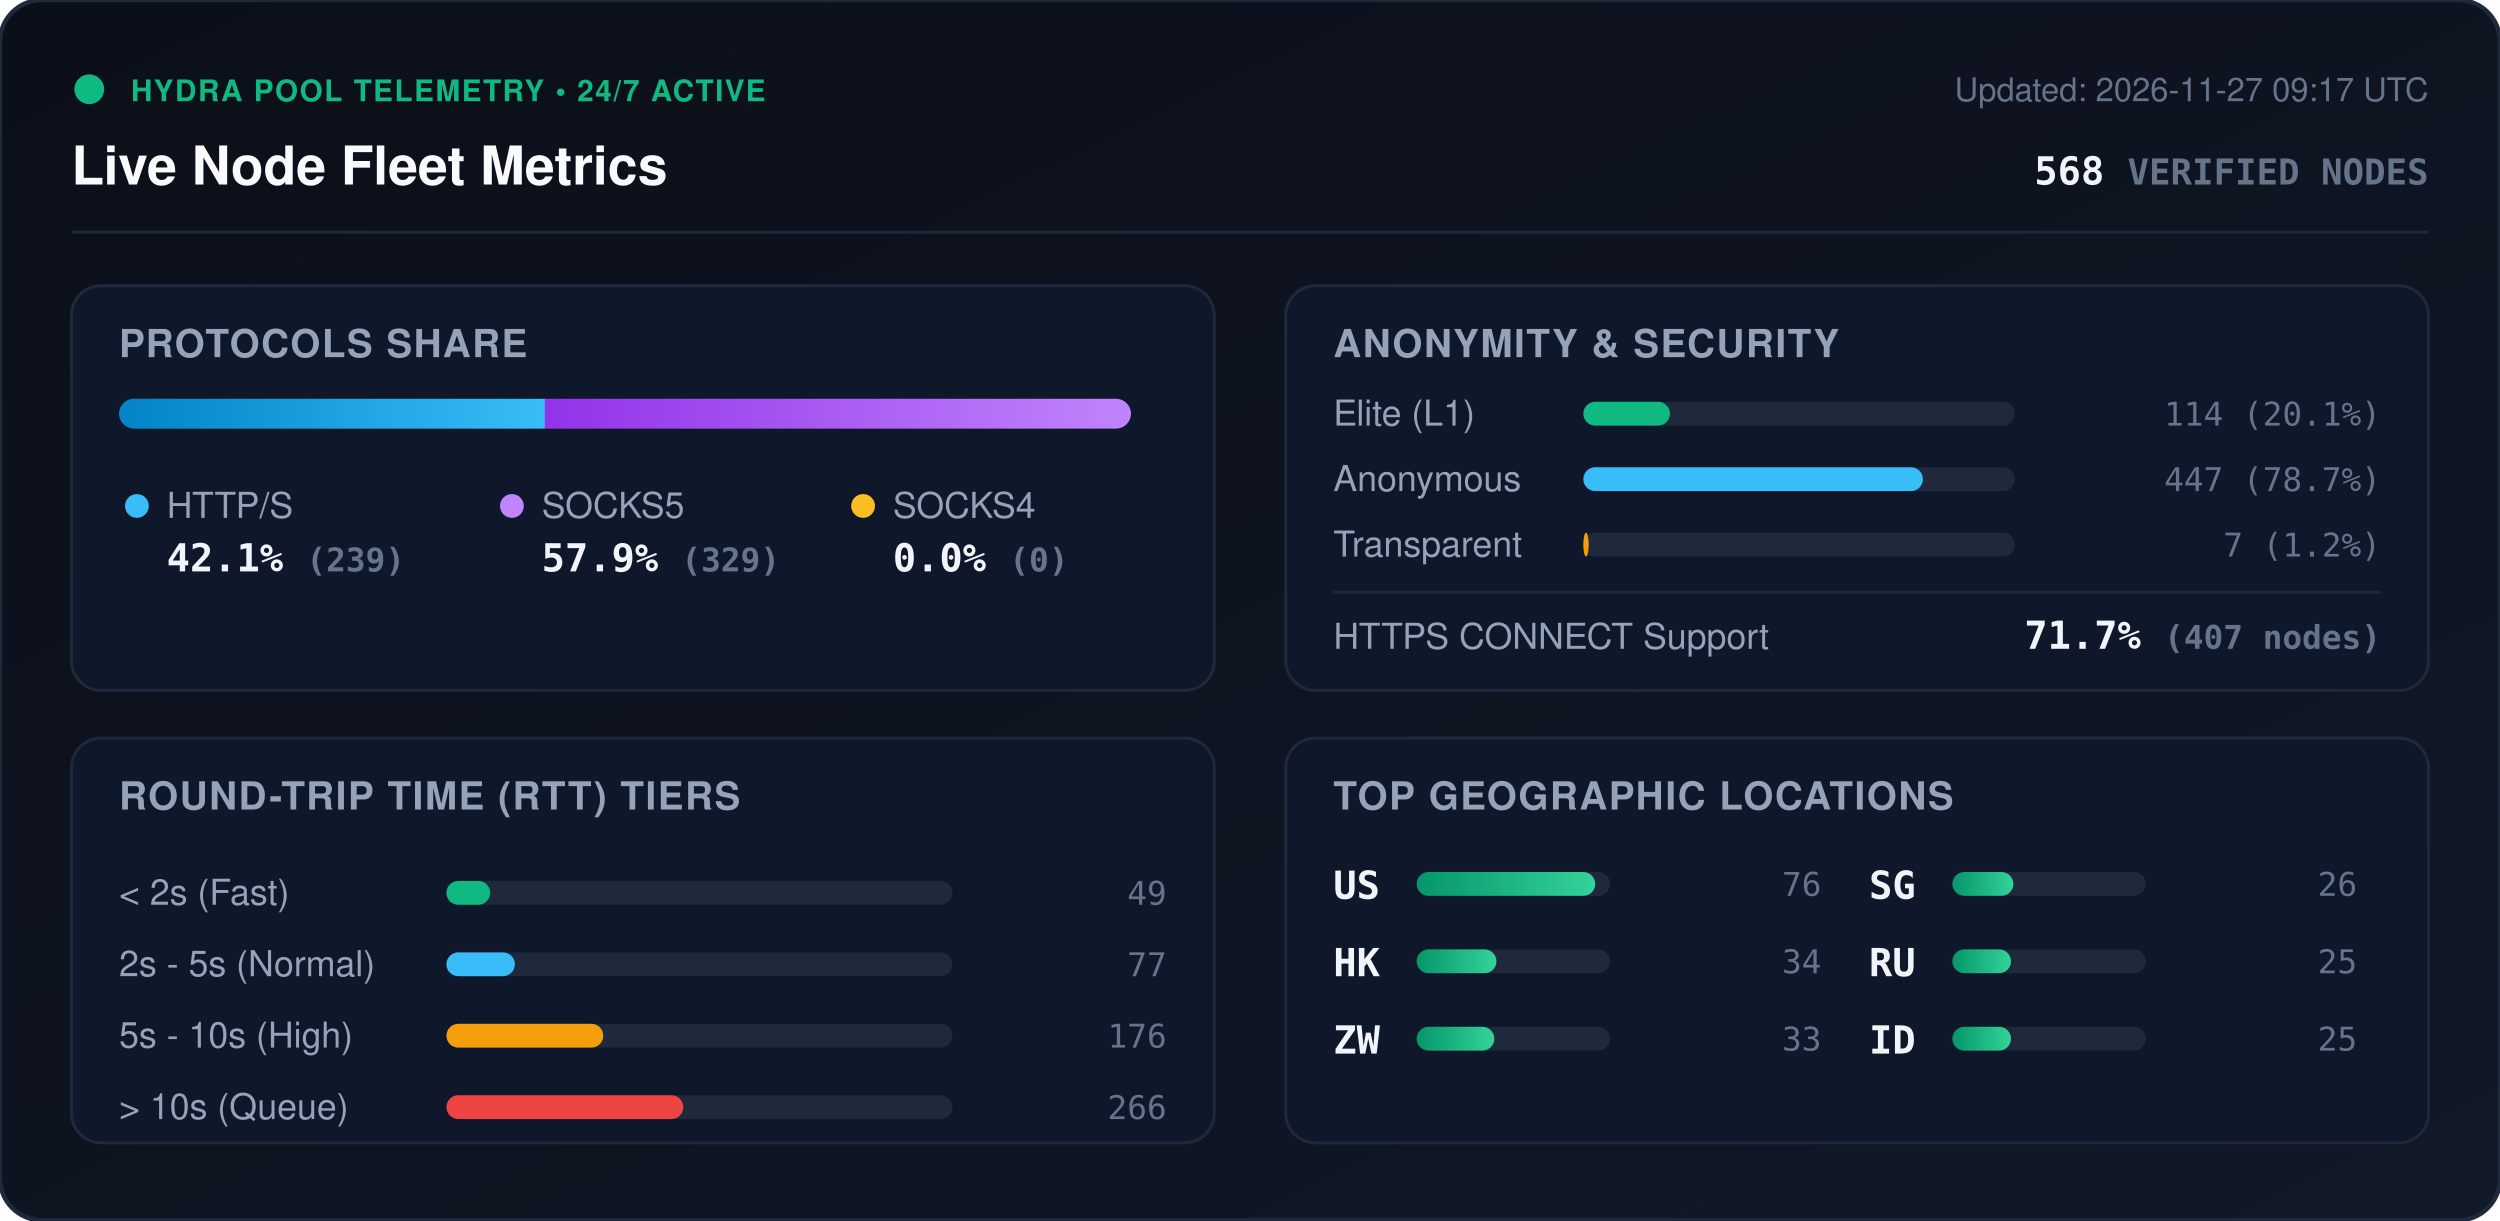
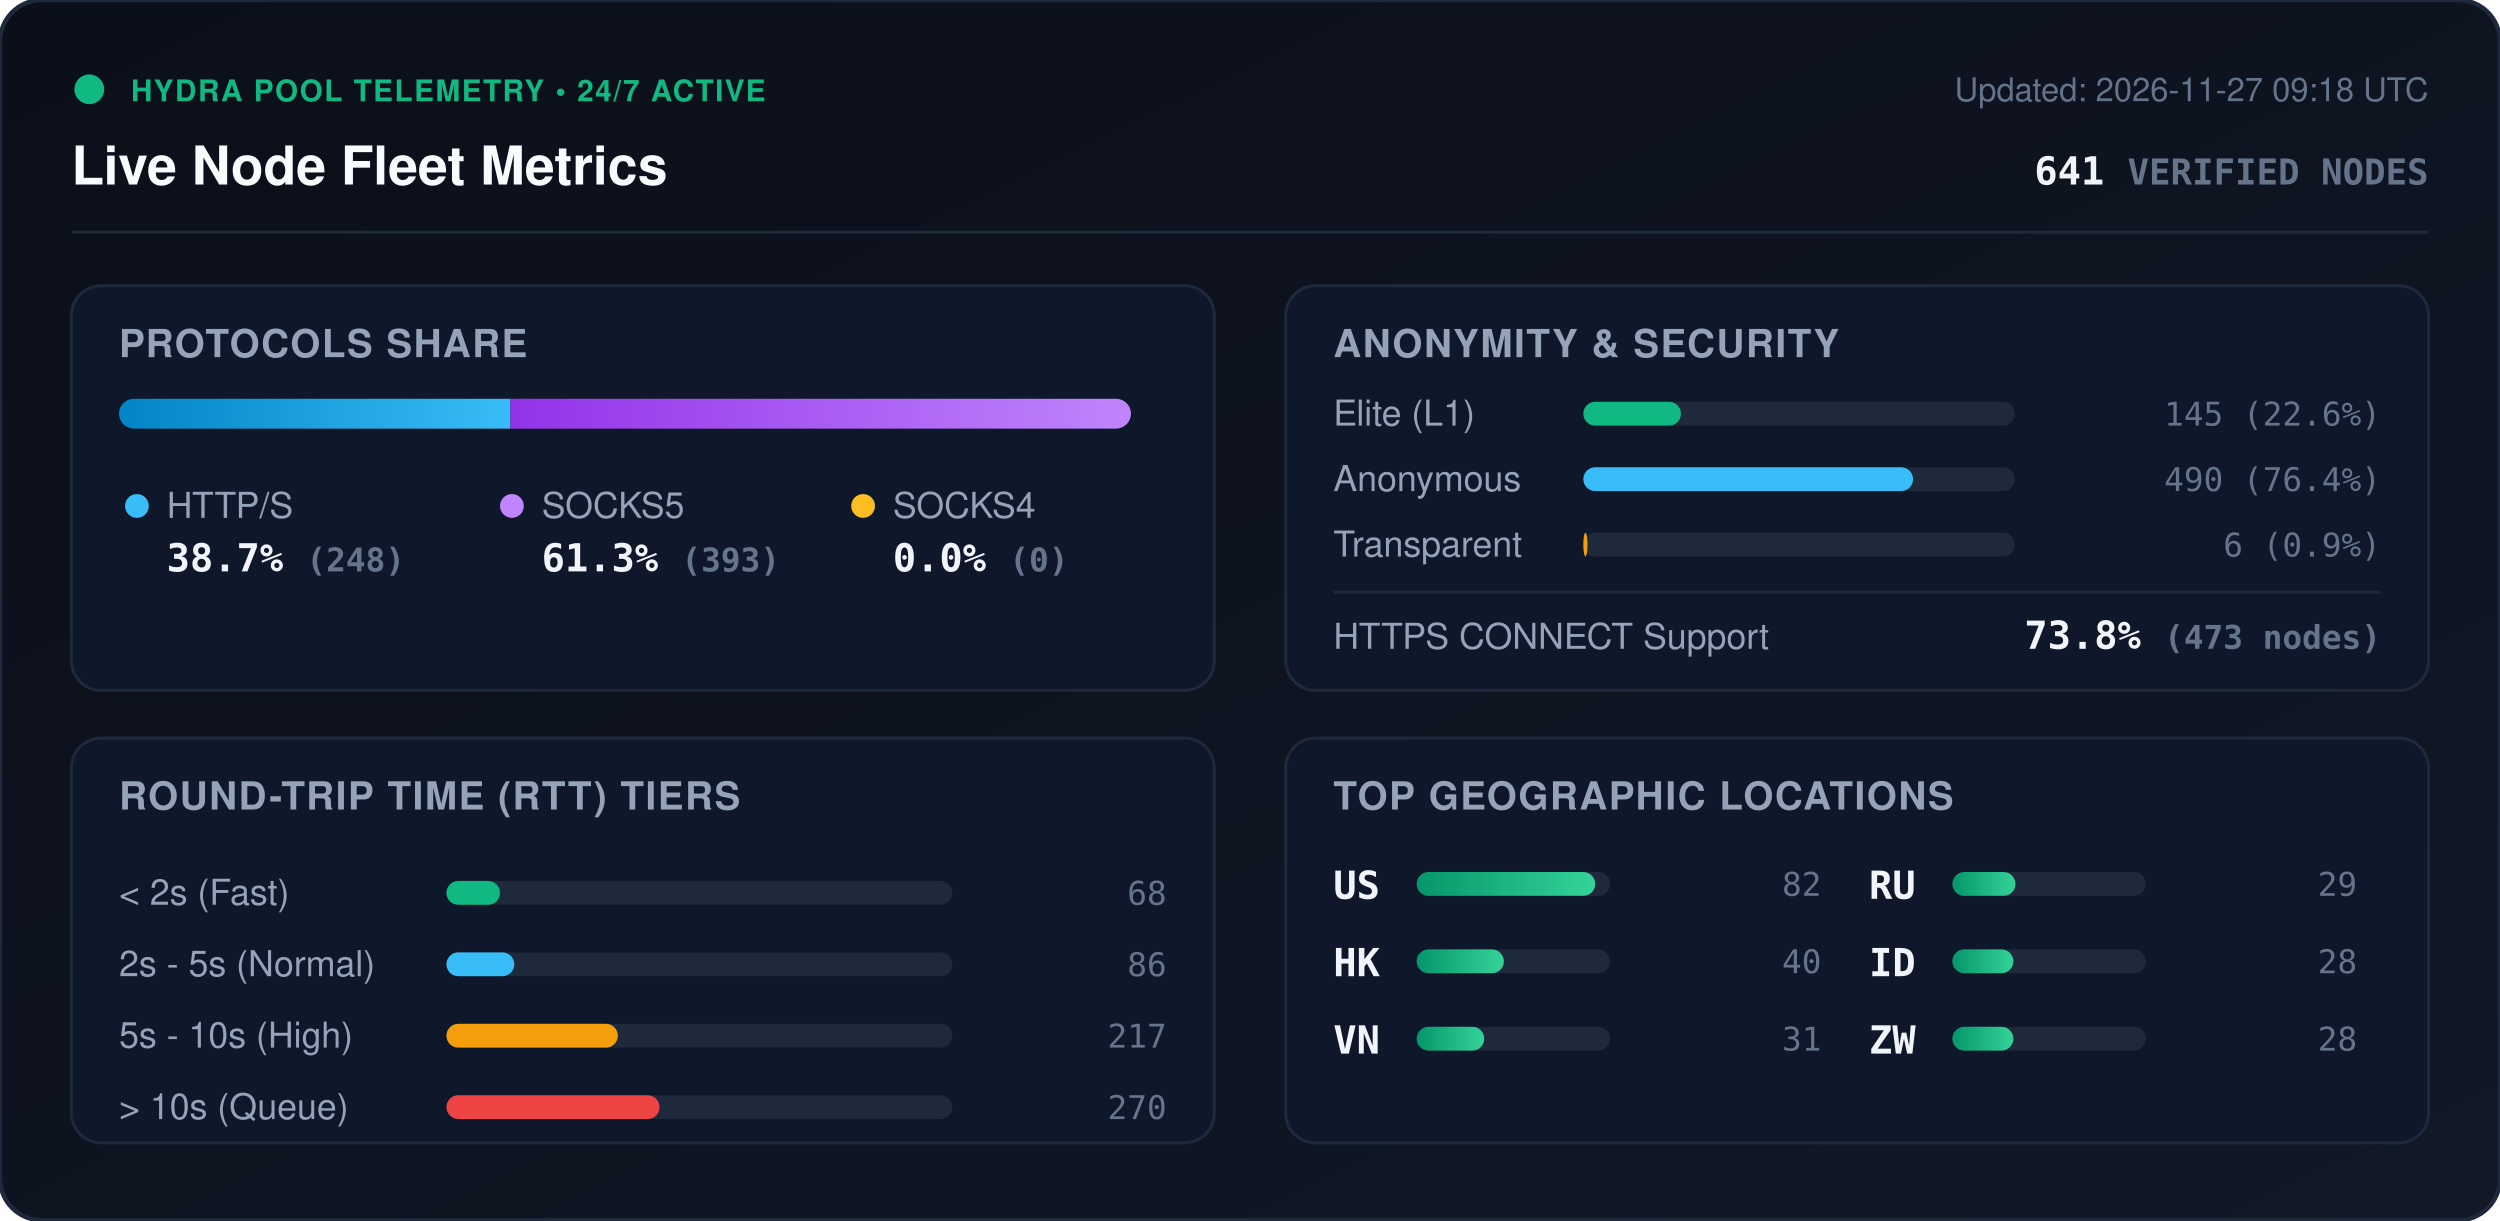
<svg xmlns="http://www.w3.org/2000/svg" viewBox="0 0 840 410" width="840" height="410" style="max-width: 100%; height: auto;">
  <defs>
    <linearGradient id="bg" x1="0%" y1="0%" x2="100%" y2="100%">
      <stop offset="0%" stop-color="#0b0f19" />
      <stop offset="100%" stop-color="#111827" />
    </linearGradient>
    <linearGradient id="bar-http" x1="0%" y1="0%" x2="100%" y2="0%">
      <stop offset="0%" stop-color="#0284c7" />
      <stop offset="100%" stop-color="#38bdf8" />
    </linearGradient>
    <linearGradient id="bar-socks5" x1="0%" y1="0%" x2="100%" y2="0%">
      <stop offset="0%" stop-color="#9333ea" />
      <stop offset="100%" stop-color="#c084fc" />
    </linearGradient>
    <linearGradient id="bar-socks4" x1="0%" y1="0%" x2="100%" y2="0%">
      <stop offset="0%" stop-color="#d97706" />
      <stop offset="100%" stop-color="#fbbf24" />
    </linearGradient>
    <linearGradient id="bar-green" x1="0%" y1="0%" x2="100%" y2="0%">
      <stop offset="0%" stop-color="#059669" />
      <stop offset="100%" stop-color="#34d399" />
    </linearGradient>
    <clipPath id="prog-track-clip">
      <rect width="340.0" height="10" rx="5" />
    </clipPath>
    <style>
      .title { font: 700 18px -apple-system, BlinkMacSystemFont, 'Segoe UI', Helvetica, Arial, sans-serif; fill: #f8fafc; }
      .sub { font: 500 11px -apple-system, BlinkMacSystemFont, 'Segoe UI', Helvetica, Arial, sans-serif; fill: #64748b; }
      .section-hdr { font: 600 13px -apple-system, BlinkMacSystemFont, 'Segoe UI', Helvetica, Arial, sans-serif; fill: #94a3b8; letter-spacing: 0.5px; }
      .metric-val { font: 700 13px -apple-system, BlinkMacSystemFont, 'Segoe UI', Helvetica, Arial, sans-serif; fill: #f1f5f9; }
      .metric-lbl { font: 500 12px -apple-system, BlinkMacSystemFont, 'Segoe UI', Helvetica, Arial, sans-serif; fill: #94a3b8; }
      .badge-txt { font: 700 10px -apple-system, BlinkMacSystemFont, 'Segoe UI', Helvetica, Arial, sans-serif; fill: #10b981; letter-spacing: 0.5px; }
      .mono { font-family: ui-monospace, SFMono-Regular, Menlo, Monaco, Consolas, monospace; }
      .pulse { animation: beacon 2s infinite ease-in-out; }
      @keyframes beacon { 0%, 100% { opacity: 1; } 50% { opacity: 0.35; } }
    </style>
  </defs>
  <rect width="840" height="410" rx="14" fill="url(#bg)" stroke="#1e293b" stroke-width="1.5" />
  <g transform="translate(24, 24)">
    <circle cx="6" cy="6" r="5" fill="#10b981" class="pulse" />
    <text x="20" y="10" class="badge-txt">HYDRA POOL TELEMETRY • 24/7 ACTIVE</text>
    <text x="0" y="38" class="title">Live Node Fleet Metrics</text>
-     <text x="792" y="10" text-anchor="end" class="sub">Updated: 2026-11-27 09:17 UTC</text>
-     <text x="792" y="38" text-anchor="end" class="metric-val mono" fill="#38bdf8">568 <tspan font-size="12" fill="#64748b">VERIFIED NODES</tspan>
+     <text x="792" y="10" text-anchor="end" class="sub">Updated: 2026-11-27 09:18 UTC</text>
+     <text x="792" y="38" text-anchor="end" class="metric-val mono" fill="#38bdf8">641 <tspan font-size="12" fill="#64748b">VERIFIED NODES</tspan>
    </text>
  </g>
  <line x1="24" y1="78" x2="816" y2="78" stroke="#1e293b" stroke-width="1" />
  <g transform="translate(24, 96)">
    <rect width="384" height="136" rx="10" fill="#0f172a" stroke="#1e293b" />
    <text x="16" y="24" class="section-hdr">PROTOCOLS SHARE</text>
    <g transform="translate(16, 38)">
      <rect width="340.0" height="10" rx="5" fill="#1e293b" />
      <g clip-path="url(#prog-track-clip)">
-         <rect x="0" width="143.1" height="10" fill="url(#bar-http)" />
-         <rect x="143.1" width="196.9" height="10" fill="url(#bar-socks5)" />
+         <rect x="0" width="131.5" height="10" fill="url(#bar-http)" />
+         <rect x="131.5" width="208.5" height="10" fill="url(#bar-socks5)" />
        <rect x="340.0" width="0.0" height="10" fill="url(#bar-socks4)" />
      </g>
    </g>
    <g transform="translate(16, 68)">
      <circle cx="6" cy="6" r="4" fill="#38bdf8" />
      <text x="16" y="10" class="metric-lbl">HTTP/S</text>
-       <text x="16" y="28" class="metric-val mono">42.1% <tspan font-size="11" fill="#64748b">(239)</tspan>
+       <text x="16" y="28" class="metric-val mono">38.7% <tspan font-size="11" fill="#64748b">(248)</tspan>
      </text>
      <circle cx="132" cy="6" r="4" fill="#c084fc" />
      <text x="142" y="10" class="metric-lbl">SOCKS5</text>
-       <text x="142" y="28" class="metric-val mono">57.9% <tspan font-size="11" fill="#64748b">(329)</tspan>
+       <text x="142" y="28" class="metric-val mono">61.3% <tspan font-size="11" fill="#64748b">(393)</tspan>
      </text>
      <circle cx="250" cy="6" r="4" fill="#fbbf24" />
      <text x="260" y="10" class="metric-lbl">SOCKS4</text>
      <text x="260" y="28" class="metric-val mono">0.0% <tspan font-size="11" fill="#64748b">(0)</tspan>
      </text>
    </g>
  </g>
  <g transform="translate(432, 96)">
    <rect width="384" height="136" rx="10" fill="#0f172a" stroke="#1e293b" />
    <text x="16" y="24" class="section-hdr">ANONYMITY &amp; SECURITY</text>
    <text x="16" y="47" class="metric-lbl">Elite (L1)</text>
    <rect x="100" y="39" width="145.0" height="8" rx="4" fill="#1e293b" />
-     <rect x="100" y="39" width="29.1" height="8" rx="4" fill="#10b981" />
-     <text x="368" y="47" text-anchor="end" class="mono sub" fill="#e2e8f0">114 (20.1%)</text>
+     <rect x="100" y="39" width="32.8" height="8" rx="4" fill="#10b981" />
+     <text x="368" y="47" text-anchor="end" class="mono sub" fill="#e2e8f0">145 (22.6%)</text>
    <text x="16" y="69" class="metric-lbl">Anonymous</text>
    <rect x="100" y="61" width="145.0" height="8" rx="4" fill="#1e293b" />
-     <rect x="100" y="61" width="114.1" height="8" rx="4" fill="#38bdf8" />
-     <text x="368" y="69" text-anchor="end" class="mono sub" fill="#e2e8f0">447 (78.7%)</text>
+     <rect x="100" y="61" width="110.8" height="8" rx="4" fill="#38bdf8" />
+     <text x="368" y="69" text-anchor="end" class="mono sub" fill="#e2e8f0">490 (76.4%)</text>
    <text x="16" y="91" class="metric-lbl">Transparent</text>
    <rect x="100" y="83" width="145.0" height="8" rx="4" fill="#1e293b" />
-     <rect x="100" y="83" width="1.8" height="8" rx="4" fill="#f59e0b" />
-     <text x="368" y="91" text-anchor="end" class="mono sub" fill="#e2e8f0">7 (1.2%)</text>
+     <rect x="100" y="83" width="1.4" height="8" rx="4" fill="#f59e0b" />
+     <text x="368" y="91" text-anchor="end" class="mono sub" fill="#e2e8f0">6 (0.9%)</text>
    <line x1="16" y1="103" x2="368" y2="103" stroke="#1e293b" stroke-width="1" />
    <text x="16" y="122" class="metric-lbl">HTTPS CONNECT Support</text>
-     <text x="368" y="122" text-anchor="end" class="metric-val mono" fill="#34d399">71.7% <tspan font-size="11" fill="#64748b">(407 nodes)</tspan>
+     <text x="368" y="122" text-anchor="end" class="metric-val mono" fill="#34d399">73.8% <tspan font-size="11" fill="#64748b">(473 nodes)</tspan>
    </text>
  </g>
  <g transform="translate(24, 248)">
    <rect width="384" height="136" rx="10" fill="#0f172a" stroke="#1e293b" />
    <text x="16" y="24" class="section-hdr">ROUND-TRIP TIME (RTT) TIERS</text>
    <g transform="translate(16, 42)">
      <text x="0" y="14" class="metric-lbl">&lt; 2s (Fast)</text>
      <rect x="110" y="6" width="170" height="8" rx="4" fill="#1e293b" />
-       <rect x="110" y="6" width="14.7" height="8" rx="4" fill="#10b981" />
-       <text x="352" y="14" text-anchor="end" class="mono sub">49</text>
+       <rect x="110" y="6" width="18.0" height="8" rx="4" fill="#10b981" />
+       <text x="352" y="14" text-anchor="end" class="mono sub">68</text>
      <text x="0" y="38" class="metric-lbl">2s - 5s (Normal)</text>
      <rect x="110" y="30" width="170" height="8" rx="4" fill="#1e293b" />
-       <rect x="110" y="30" width="23.0" height="8" rx="4" fill="#38bdf8" />
-       <text x="352" y="38" text-anchor="end" class="mono sub">77</text>
+       <rect x="110" y="30" width="22.8" height="8" rx="4" fill="#38bdf8" />
+       <text x="352" y="38" text-anchor="end" class="mono sub">86</text>
      <text x="0" y="62" class="metric-lbl">5s - 10s (High)</text>
      <rect x="110" y="54" width="170" height="8" rx="4" fill="#1e293b" />
-       <rect x="110" y="54" width="52.7" height="8" rx="4" fill="#f59e0b" />
-       <text x="352" y="62" text-anchor="end" class="mono sub">176</text>
+       <rect x="110" y="54" width="57.6" height="8" rx="4" fill="#f59e0b" />
+       <text x="352" y="62" text-anchor="end" class="mono sub">217</text>
      <text x="0" y="86" class="metric-lbl">&gt; 10s (Queue)</text>
      <rect x="110" y="78" width="170" height="8" rx="4" fill="#1e293b" />
-       <rect x="110" y="78" width="79.6" height="8" rx="4" fill="#ef4444" />
-       <text x="352" y="86" text-anchor="end" class="mono sub">266</text>
+       <rect x="110" y="78" width="71.6" height="8" rx="4" fill="#ef4444" />
+       <text x="352" y="86" text-anchor="end" class="mono sub">270</text>
    </g>
  </g>
  <g transform="translate(432, 248)">
    <rect width="384" height="136" rx="10" fill="#0f172a" stroke="#1e293b" />
    <text x="16" y="24" class="section-hdr">TOP GEOGRAPHIC LOCATIONS</text>
    <g transform="translate(16, 42)">
      <g transform="translate(0, 0)">
        <text x="0" y="12" class="mono metric-val" font-size="12">US</text>
        <rect x="28" y="3" width="65" height="8" rx="4" fill="#1e293b" />
        <rect x="28" y="3" width="60.0" height="8" rx="4" fill="url(#bar-green)" />
-         <text x="164" y="11" text-anchor="end" class="mono sub">76</text>
+         <text x="164" y="11" text-anchor="end" class="mono sub">82</text>
      </g>
      <g transform="translate(0, 26)">
        <text x="0" y="12" class="mono metric-val" font-size="12">HK</text>
        <rect x="28" y="3" width="65" height="8" rx="4" fill="#1e293b" />
-         <rect x="28" y="3" width="26.8" height="8" rx="4" fill="url(#bar-green)" />
-         <text x="164" y="11" text-anchor="end" class="mono sub">34</text>
+         <rect x="28" y="3" width="29.3" height="8" rx="4" fill="url(#bar-green)" />
+         <text x="164" y="11" text-anchor="end" class="mono sub">40</text>
      </g>
      <g transform="translate(0, 52)">
+         <text x="0" y="12" class="mono metric-val" font-size="12">VN</text>
+         <rect x="28" y="3" width="65" height="8" rx="4" fill="#1e293b" />
+         <rect x="28" y="3" width="22.7" height="8" rx="4" fill="url(#bar-green)" />
+         <text x="164" y="11" text-anchor="end" class="mono sub">31</text>
+       </g>
+       <g transform="translate(180, 0)">
+         <text x="0" y="12" class="mono metric-val" font-size="12">RU</text>
+         <rect x="28" y="3" width="65" height="8" rx="4" fill="#1e293b" />
+         <rect x="28" y="3" width="21.2" height="8" rx="4" fill="url(#bar-green)" />
+         <text x="164" y="11" text-anchor="end" class="mono sub">29</text>
+       </g>
+       <g transform="translate(180, 26)">
+         <text x="0" y="12" class="mono metric-val" font-size="12">ID</text>
+         <rect x="28" y="3" width="65" height="8" rx="4" fill="#1e293b" />
+         <rect x="28" y="3" width="20.5" height="8" rx="4" fill="url(#bar-green)" />
+         <text x="164" y="11" text-anchor="end" class="mono sub">28</text>
+       </g>
+       <g transform="translate(180, 52)">
        <text x="0" y="12" class="mono metric-val" font-size="12">ZW</text>
        <rect x="28" y="3" width="65" height="8" rx="4" fill="#1e293b" />
-         <rect x="28" y="3" width="26.1" height="8" rx="4" fill="url(#bar-green)" />
-         <text x="164" y="11" text-anchor="end" class="mono sub">33</text>
-       </g>
-       <g transform="translate(180, 0)">
-         <text x="0" y="12" class="mono metric-val" font-size="12">SG</text>
-         <rect x="28" y="3" width="65" height="8" rx="4" fill="#1e293b" />
        <rect x="28" y="3" width="20.5" height="8" rx="4" fill="url(#bar-green)" />
-         <text x="164" y="11" text-anchor="end" class="mono sub">26</text>
-       </g>
-       <g transform="translate(180, 26)">
-         <text x="0" y="12" class="mono metric-val" font-size="12">RU</text>
-         <rect x="28" y="3" width="65" height="8" rx="4" fill="#1e293b" />
-         <rect x="28" y="3" width="19.7" height="8" rx="4" fill="url(#bar-green)" />
-         <text x="164" y="11" text-anchor="end" class="mono sub">25</text>
-       </g>
-       <g transform="translate(180, 52)">
-         <text x="0" y="12" class="mono metric-val" font-size="12">ID</text>
-         <rect x="28" y="3" width="65" height="8" rx="4" fill="#1e293b" />
-         <rect x="28" y="3" width="19.7" height="8" rx="4" fill="url(#bar-green)" />
-         <text x="164" y="11" text-anchor="end" class="mono sub">25</text>
+         <text x="164" y="11" text-anchor="end" class="mono sub">28</text>
      </g>
    </g>
  </g>
</svg>
